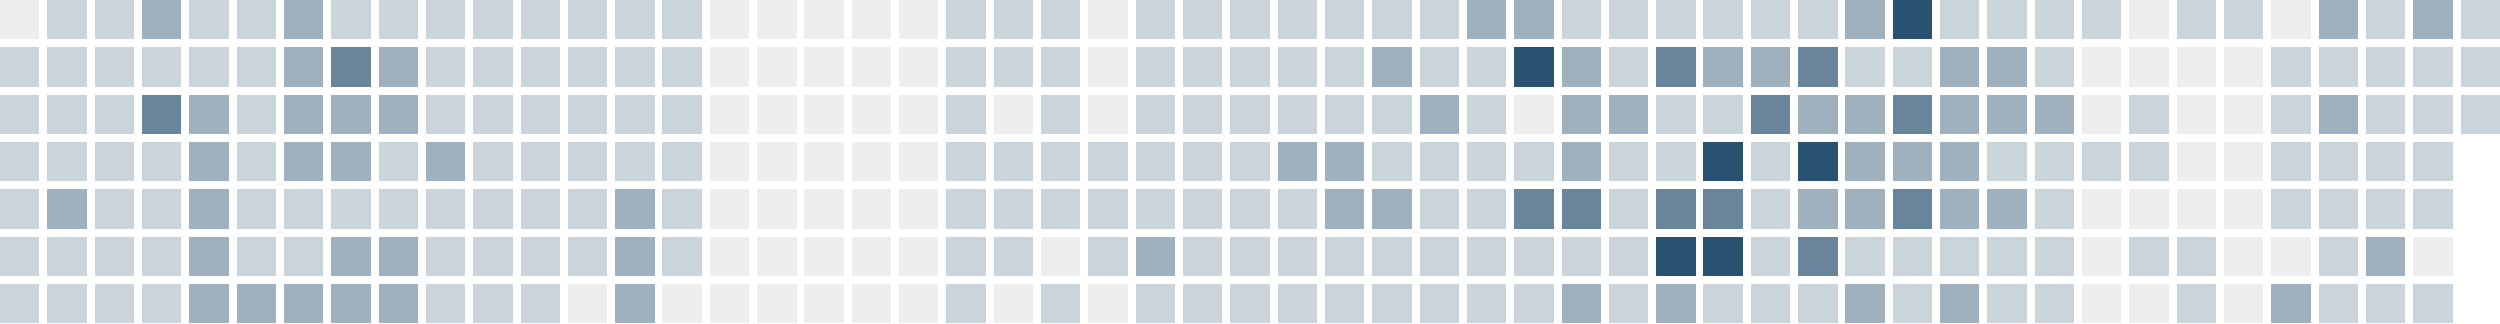
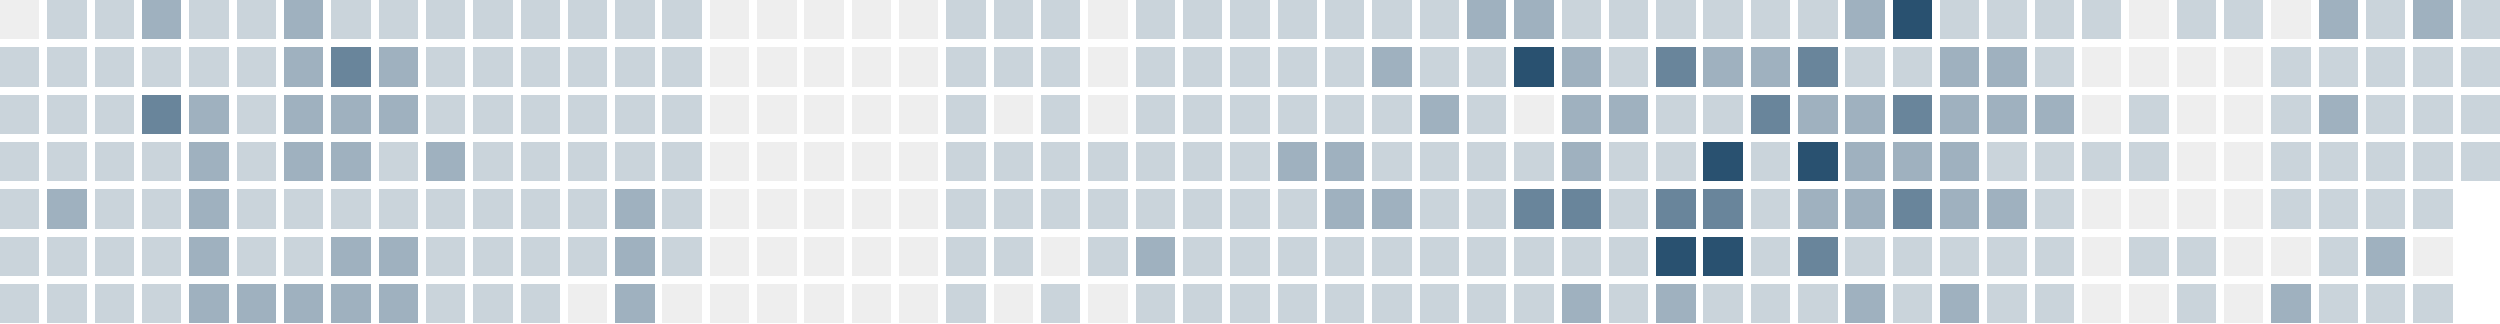
<svg xmlns="http://www.w3.org/2000/svg" version="1.1" width="634.0" height="82.0" viewBox="27.0 20.0 634.0 82.0">
  <rect style="fill:#eeeeee;shape-rendering:crispedges" data-score="0" data-date="2025-11-16" x="27" y="20" width="10" height="10" />
  <rect style="fill:#cad4db;shape-rendering:crispedges" data-score="1" data-date="2025-11-23" x="39" y="20" width="10" height="10" />
  <rect style="fill:#cad4db;shape-rendering:crispedges" data-score="1" data-date="2025-11-30" x="51" y="20" width="10" height="10" />
  <rect style="fill:#9fb1bf;shape-rendering:crispedges" data-score="2" data-date="2025-12-07" x="63" y="20" width="10" height="10" />
  <rect style="fill:#cad4db;shape-rendering:crispedges" data-score="1" data-date="2025-12-14" x="75" y="20" width="10" height="10" />
  <rect style="fill:#cad4db;shape-rendering:crispedges" data-score="1" data-date="2025-12-21" x="87" y="20" width="10" height="10" />
  <rect style="fill:#9fb1bf;shape-rendering:crispedges" data-score="2" data-date="2025-12-28" x="99" y="20" width="10" height="10" />
  <rect style="fill:#cad4db;shape-rendering:crispedges" data-score="1" data-date="2026-01-04" x="111" y="20" width="10" height="10" />
  <rect style="fill:#cad4db;shape-rendering:crispedges" data-score="1" data-date="2026-01-11" x="123" y="20" width="10" height="10" />
  <rect style="fill:#cad4db;shape-rendering:crispedges" data-score="1" data-date="2026-01-18" x="135" y="20" width="10" height="10" />
  <rect style="fill:#cad4db;shape-rendering:crispedges" data-score="1" data-date="2026-01-25" x="147" y="20" width="10" height="10" />
  <rect style="fill:#cad4db;shape-rendering:crispedges" data-score="1" data-date="2026-02-01" x="159" y="20" width="10" height="10" />
  <rect style="fill:#cad4db;shape-rendering:crispedges" data-score="1" data-date="2026-02-08" x="171" y="20" width="10" height="10" />
  <rect style="fill:#cad4db;shape-rendering:crispedges" data-score="1" data-date="2026-02-15" x="183" y="20" width="10" height="10" />
  <rect style="fill:#cad4db;shape-rendering:crispedges" data-score="1" data-date="2026-02-22" x="195" y="20" width="10" height="10" />
  <rect style="fill:#eeeeee;shape-rendering:crispedges" data-score="0" data-date="2026-03-01" x="207" y="20" width="10" height="10" />
  <rect style="fill:#eeeeee;shape-rendering:crispedges" data-score="0" data-date="2026-03-08" x="219" y="20" width="10" height="10" />
  <rect style="fill:#eeeeee;shape-rendering:crispedges" data-score="0" data-date="2026-03-15" x="231" y="20" width="10" height="10" />
  <rect style="fill:#eeeeee;shape-rendering:crispedges" data-score="0" data-date="2026-03-22" x="243" y="20" width="10" height="10" />
  <rect style="fill:#eeeeee;shape-rendering:crispedges" data-score="0" data-date="2026-03-29" x="255" y="20" width="10" height="10" />
  <rect style="fill:#cad4db;shape-rendering:crispedges" data-score="1" data-date="2026-04-05" x="267" y="20" width="10" height="10" />
  <rect style="fill:#cad4db;shape-rendering:crispedges" data-score="1" data-date="2026-04-12" x="279" y="20" width="10" height="10" />
  <rect style="fill:#cad4db;shape-rendering:crispedges" data-score="1" data-date="2026-04-19" x="291" y="20" width="10" height="10" />
  <rect style="fill:#eeeeee;shape-rendering:crispedges" data-score="0" data-date="2026-04-26" x="303" y="20" width="10" height="10" />
  <rect style="fill:#cad4db;shape-rendering:crispedges" data-score="1" data-date="2026-05-03" x="315" y="20" width="10" height="10" />
  <rect style="fill:#cad4db;shape-rendering:crispedges" data-score="1" data-date="2026-05-10" x="327" y="20" width="10" height="10" />
  <rect style="fill:#cad4db;shape-rendering:crispedges" data-score="1" data-date="2026-05-17" x="339" y="20" width="10" height="10" />
  <rect style="fill:#cad4db;shape-rendering:crispedges" data-score="1" data-date="2026-05-24" x="351" y="20" width="10" height="10" />
  <rect style="fill:#cad4db;shape-rendering:crispedges" data-score="1" data-date="2026-05-31" x="363" y="20" width="10" height="10" />
  <rect style="fill:#cad4db;shape-rendering:crispedges" data-score="1" data-date="2026-06-07" x="375" y="20" width="10" height="10" />
  <rect style="fill:#cad4db;shape-rendering:crispedges" data-score="1" data-date="2026-06-14" x="387" y="20" width="10" height="10" />
  <rect style="fill:#9fb1bf;shape-rendering:crispedges" data-score="2" data-date="2026-06-21" x="399" y="20" width="10" height="10" />
  <rect style="fill:#9fb1bf;shape-rendering:crispedges" data-score="2" data-date="2026-06-28" x="411" y="20" width="10" height="10" />
  <rect style="fill:#cad4db;shape-rendering:crispedges" data-score="1" data-date="2026-07-05" x="423" y="20" width="10" height="10" />
  <rect style="fill:#cad4db;shape-rendering:crispedges" data-score="1" data-date="2026-07-12" x="435" y="20" width="10" height="10" />
  <rect style="fill:#cad4db;shape-rendering:crispedges" data-score="1" data-date="2026-07-19" x="447" y="20" width="10" height="10" />
  <rect style="fill:#cad4db;shape-rendering:crispedges" data-score="1" data-date="2026-07-26" x="459" y="20" width="10" height="10" />
  <rect style="fill:#cad4db;shape-rendering:crispedges" data-score="1" data-date="2026-08-02" x="471" y="20" width="10" height="10" />
  <rect style="fill:#cad4db;shape-rendering:crispedges" data-score="1" data-date="2026-08-09" x="483" y="20" width="10" height="10" />
  <rect style="fill:#9fb1bf;shape-rendering:crispedges" data-score="2" data-date="2026-08-16" x="495" y="20" width="10" height="10" />
  <rect style="fill:#295170;shape-rendering:crispedges" data-score="4" data-date="2026-08-23" x="507" y="20" width="10" height="10" />
  <rect style="fill:#cad4db;shape-rendering:crispedges" data-score="1" data-date="2026-08-30" x="519" y="20" width="10" height="10" />
  <rect style="fill:#cad4db;shape-rendering:crispedges" data-score="1" data-date="2026-09-06" x="531" y="20" width="10" height="10" />
  <rect style="fill:#cad4db;shape-rendering:crispedges" data-score="1" data-date="2026-09-13" x="543" y="20" width="10" height="10" />
  <rect style="fill:#cad4db;shape-rendering:crispedges" data-score="1" data-date="2026-09-20" x="555" y="20" width="10" height="10" />
  <rect style="fill:#eeeeee;shape-rendering:crispedges" data-score="0" data-date="2026-09-27" x="567" y="20" width="10" height="10" />
  <rect style="fill:#cad4db;shape-rendering:crispedges" data-score="1" data-date="2026-10-04" x="579" y="20" width="10" height="10" />
  <rect style="fill:#cad4db;shape-rendering:crispedges" data-score="1" data-date="2026-10-11" x="591" y="20" width="10" height="10" />
  <rect style="fill:#eeeeee;shape-rendering:crispedges" data-score="0" data-date="2026-10-18" x="603" y="20" width="10" height="10" />
  <rect style="fill:#9fb1bf;shape-rendering:crispedges" data-score="2" data-date="2026-10-25" x="615" y="20" width="10" height="10" />
  <rect style="fill:#cad4db;shape-rendering:crispedges" data-score="1" data-date="2026-11-01" x="627" y="20" width="10" height="10" />
  <rect style="fill:#9fb1bf;shape-rendering:crispedges" data-score="2" data-date="2026-11-08" x="639" y="20" width="10" height="10" />
  <rect style="fill:#cad4db;shape-rendering:crispedges" data-score="1" data-date="2026-11-15" x="651" y="20" width="10" height="10" />
  <rect style="fill:#cad4db;shape-rendering:crispedges" data-score="1" data-date="2025-11-17" x="27" y="32" width="10" height="10" />
  <rect style="fill:#cad4db;shape-rendering:crispedges" data-score="1" data-date="2025-11-24" x="39" y="32" width="10" height="10" />
  <rect style="fill:#cad4db;shape-rendering:crispedges" data-score="1" data-date="2025-12-01" x="51" y="32" width="10" height="10" />
  <rect style="fill:#cad4db;shape-rendering:crispedges" data-score="1" data-date="2025-12-08" x="63" y="32" width="10" height="10" />
  <rect style="fill:#cad4db;shape-rendering:crispedges" data-score="1" data-date="2025-12-15" x="75" y="32" width="10" height="10" />
  <rect style="fill:#cad4db;shape-rendering:crispedges" data-score="1" data-date="2025-12-22" x="87" y="32" width="10" height="10" />
  <rect style="fill:#9fb1bf;shape-rendering:crispedges" data-score="2" data-date="2025-12-29" x="99" y="32" width="10" height="10" />
  <rect style="fill:#69859b;shape-rendering:crispedges" data-score="3" data-date="2026-01-05" x="111" y="32" width="10" height="10" />
  <rect style="fill:#9fb1bf;shape-rendering:crispedges" data-score="2" data-date="2026-01-12" x="123" y="32" width="10" height="10" />
  <rect style="fill:#cad4db;shape-rendering:crispedges" data-score="1" data-date="2026-01-19" x="135" y="32" width="10" height="10" />
  <rect style="fill:#cad4db;shape-rendering:crispedges" data-score="1" data-date="2026-01-26" x="147" y="32" width="10" height="10" />
  <rect style="fill:#cad4db;shape-rendering:crispedges" data-score="1" data-date="2026-02-02" x="159" y="32" width="10" height="10" />
  <rect style="fill:#cad4db;shape-rendering:crispedges" data-score="1" data-date="2026-02-09" x="171" y="32" width="10" height="10" />
  <rect style="fill:#cad4db;shape-rendering:crispedges" data-score="1" data-date="2026-02-16" x="183" y="32" width="10" height="10" />
  <rect style="fill:#cad4db;shape-rendering:crispedges" data-score="1" data-date="2026-02-23" x="195" y="32" width="10" height="10" />
  <rect style="fill:#eeeeee;shape-rendering:crispedges" data-score="0" data-date="2026-03-02" x="207" y="32" width="10" height="10" />
  <rect style="fill:#eeeeee;shape-rendering:crispedges" data-score="0" data-date="2026-03-09" x="219" y="32" width="10" height="10" />
  <rect style="fill:#eeeeee;shape-rendering:crispedges" data-score="0" data-date="2026-03-16" x="231" y="32" width="10" height="10" />
  <rect style="fill:#eeeeee;shape-rendering:crispedges" data-score="0" data-date="2026-03-23" x="243" y="32" width="10" height="10" />
  <rect style="fill:#eeeeee;shape-rendering:crispedges" data-score="0" data-date="2026-03-30" x="255" y="32" width="10" height="10" />
  <rect style="fill:#cad4db;shape-rendering:crispedges" data-score="1" data-date="2026-04-06" x="267" y="32" width="10" height="10" />
  <rect style="fill:#cad4db;shape-rendering:crispedges" data-score="1" data-date="2026-04-13" x="279" y="32" width="10" height="10" />
  <rect style="fill:#cad4db;shape-rendering:crispedges" data-score="1" data-date="2026-04-20" x="291" y="32" width="10" height="10" />
  <rect style="fill:#eeeeee;shape-rendering:crispedges" data-score="0" data-date="2026-04-27" x="303" y="32" width="10" height="10" />
  <rect style="fill:#cad4db;shape-rendering:crispedges" data-score="1" data-date="2026-05-04" x="315" y="32" width="10" height="10" />
  <rect style="fill:#cad4db;shape-rendering:crispedges" data-score="1" data-date="2026-05-11" x="327" y="32" width="10" height="10" />
  <rect style="fill:#cad4db;shape-rendering:crispedges" data-score="1" data-date="2026-05-18" x="339" y="32" width="10" height="10" />
  <rect style="fill:#cad4db;shape-rendering:crispedges" data-score="1" data-date="2026-05-25" x="351" y="32" width="10" height="10" />
  <rect style="fill:#cad4db;shape-rendering:crispedges" data-score="1" data-date="2026-06-01" x="363" y="32" width="10" height="10" />
  <rect style="fill:#9fb1bf;shape-rendering:crispedges" data-score="2" data-date="2026-06-08" x="375" y="32" width="10" height="10" />
  <rect style="fill:#cad4db;shape-rendering:crispedges" data-score="1" data-date="2026-06-15" x="387" y="32" width="10" height="10" />
  <rect style="fill:#cad4db;shape-rendering:crispedges" data-score="1" data-date="2026-06-22" x="399" y="32" width="10" height="10" />
  <rect style="fill:#295170;shape-rendering:crispedges" data-score="4" data-date="2026-06-29" x="411" y="32" width="10" height="10" />
  <rect style="fill:#9fb1bf;shape-rendering:crispedges" data-score="2" data-date="2026-07-06" x="423" y="32" width="10" height="10" />
  <rect style="fill:#cad4db;shape-rendering:crispedges" data-score="1" data-date="2026-07-13" x="435" y="32" width="10" height="10" />
  <rect style="fill:#69859b;shape-rendering:crispedges" data-score="3" data-date="2026-07-20" x="447" y="32" width="10" height="10" />
  <rect style="fill:#9fb1bf;shape-rendering:crispedges" data-score="2" data-date="2026-07-27" x="459" y="32" width="10" height="10" />
  <rect style="fill:#9fb1bf;shape-rendering:crispedges" data-score="2" data-date="2026-08-03" x="471" y="32" width="10" height="10" />
  <rect style="fill:#69859b;shape-rendering:crispedges" data-score="3" data-date="2026-08-10" x="483" y="32" width="10" height="10" />
  <rect style="fill:#cad4db;shape-rendering:crispedges" data-score="1" data-date="2026-08-17" x="495" y="32" width="10" height="10" />
  <rect style="fill:#cad4db;shape-rendering:crispedges" data-score="1" data-date="2026-08-24" x="507" y="32" width="10" height="10" />
  <rect style="fill:#9fb1bf;shape-rendering:crispedges" data-score="2" data-date="2026-08-31" x="519" y="32" width="10" height="10" />
  <rect style="fill:#9fb1bf;shape-rendering:crispedges" data-score="2" data-date="2026-09-07" x="531" y="32" width="10" height="10" />
  <rect style="fill:#cad4db;shape-rendering:crispedges" data-score="1" data-date="2026-09-14" x="543" y="32" width="10" height="10" />
  <rect style="fill:#eeeeee;shape-rendering:crispedges" data-score="0" data-date="2026-09-21" x="555" y="32" width="10" height="10" />
  <rect style="fill:#eeeeee;shape-rendering:crispedges" data-score="0" data-date="2026-09-28" x="567" y="32" width="10" height="10" />
  <rect style="fill:#eeeeee;shape-rendering:crispedges" data-score="0" data-date="2026-10-05" x="579" y="32" width="10" height="10" />
  <rect style="fill:#eeeeee;shape-rendering:crispedges" data-score="0" data-date="2026-10-12" x="591" y="32" width="10" height="10" />
  <rect style="fill:#cad4db;shape-rendering:crispedges" data-score="1" data-date="2026-10-19" x="603" y="32" width="10" height="10" />
  <rect style="fill:#cad4db;shape-rendering:crispedges" data-score="1" data-date="2026-10-26" x="615" y="32" width="10" height="10" />
  <rect style="fill:#cad4db;shape-rendering:crispedges" data-score="1" data-date="2026-11-02" x="627" y="32" width="10" height="10" />
  <rect style="fill:#cad4db;shape-rendering:crispedges" data-score="1" data-date="2026-11-09" x="639" y="32" width="10" height="10" />
  <rect style="fill:#cad4db;shape-rendering:crispedges" data-score="1" data-date="2026-11-16" x="651" y="32" width="10" height="10" />
  <rect style="fill:#cad4db;shape-rendering:crispedges" data-score="1" data-date="2025-11-18" x="27" y="44" width="10" height="10" />
  <rect style="fill:#cad4db;shape-rendering:crispedges" data-score="1" data-date="2025-11-25" x="39" y="44" width="10" height="10" />
  <rect style="fill:#cad4db;shape-rendering:crispedges" data-score="1" data-date="2025-12-02" x="51" y="44" width="10" height="10" />
  <rect style="fill:#69859b;shape-rendering:crispedges" data-score="3" data-date="2025-12-09" x="63" y="44" width="10" height="10" />
  <rect style="fill:#9fb1bf;shape-rendering:crispedges" data-score="2" data-date="2025-12-16" x="75" y="44" width="10" height="10" />
  <rect style="fill:#cad4db;shape-rendering:crispedges" data-score="1" data-date="2025-12-23" x="87" y="44" width="10" height="10" />
  <rect style="fill:#9fb1bf;shape-rendering:crispedges" data-score="2" data-date="2025-12-30" x="99" y="44" width="10" height="10" />
  <rect style="fill:#9fb1bf;shape-rendering:crispedges" data-score="2" data-date="2026-01-06" x="111" y="44" width="10" height="10" />
  <rect style="fill:#9fb1bf;shape-rendering:crispedges" data-score="2" data-date="2026-01-13" x="123" y="44" width="10" height="10" />
  <rect style="fill:#cad4db;shape-rendering:crispedges" data-score="1" data-date="2026-01-20" x="135" y="44" width="10" height="10" />
  <rect style="fill:#cad4db;shape-rendering:crispedges" data-score="1" data-date="2026-01-27" x="147" y="44" width="10" height="10" />
  <rect style="fill:#cad4db;shape-rendering:crispedges" data-score="1" data-date="2026-02-03" x="159" y="44" width="10" height="10" />
  <rect style="fill:#cad4db;shape-rendering:crispedges" data-score="1" data-date="2026-02-10" x="171" y="44" width="10" height="10" />
  <rect style="fill:#cad4db;shape-rendering:crispedges" data-score="1" data-date="2026-02-17" x="183" y="44" width="10" height="10" />
  <rect style="fill:#cad4db;shape-rendering:crispedges" data-score="1" data-date="2026-02-24" x="195" y="44" width="10" height="10" />
  <rect style="fill:#eeeeee;shape-rendering:crispedges" data-score="0" data-date="2026-03-03" x="207" y="44" width="10" height="10" />
  <rect style="fill:#eeeeee;shape-rendering:crispedges" data-score="0" data-date="2026-03-10" x="219" y="44" width="10" height="10" />
  <rect style="fill:#eeeeee;shape-rendering:crispedges" data-score="0" data-date="2026-03-17" x="231" y="44" width="10" height="10" />
  <rect style="fill:#eeeeee;shape-rendering:crispedges" data-score="0" data-date="2026-03-24" x="243" y="44" width="10" height="10" />
  <rect style="fill:#eeeeee;shape-rendering:crispedges" data-score="0" data-date="2026-03-31" x="255" y="44" width="10" height="10" />
  <rect style="fill:#cad4db;shape-rendering:crispedges" data-score="1" data-date="2026-04-07" x="267" y="44" width="10" height="10" />
  <rect style="fill:#eeeeee;shape-rendering:crispedges" data-score="0" data-date="2026-04-14" x="279" y="44" width="10" height="10" />
  <rect style="fill:#cad4db;shape-rendering:crispedges" data-score="1" data-date="2026-04-21" x="291" y="44" width="10" height="10" />
  <rect style="fill:#eeeeee;shape-rendering:crispedges" data-score="0" data-date="2026-04-28" x="303" y="44" width="10" height="10" />
  <rect style="fill:#cad4db;shape-rendering:crispedges" data-score="1" data-date="2026-05-05" x="315" y="44" width="10" height="10" />
  <rect style="fill:#cad4db;shape-rendering:crispedges" data-score="1" data-date="2026-05-12" x="327" y="44" width="10" height="10" />
  <rect style="fill:#cad4db;shape-rendering:crispedges" data-score="1" data-date="2026-05-19" x="339" y="44" width="10" height="10" />
  <rect style="fill:#cad4db;shape-rendering:crispedges" data-score="1" data-date="2026-05-26" x="351" y="44" width="10" height="10" />
  <rect style="fill:#cad4db;shape-rendering:crispedges" data-score="1" data-date="2026-06-02" x="363" y="44" width="10" height="10" />
  <rect style="fill:#cad4db;shape-rendering:crispedges" data-score="1" data-date="2026-06-09" x="375" y="44" width="10" height="10" />
  <rect style="fill:#9fb1bf;shape-rendering:crispedges" data-score="2" data-date="2026-06-16" x="387" y="44" width="10" height="10" />
  <rect style="fill:#cad4db;shape-rendering:crispedges" data-score="1" data-date="2026-06-23" x="399" y="44" width="10" height="10" />
  <rect style="fill:#eeeeee;shape-rendering:crispedges" data-score="0" data-date="2026-06-30" x="411" y="44" width="10" height="10" />
  <rect style="fill:#9fb1bf;shape-rendering:crispedges" data-score="2" data-date="2026-07-07" x="423" y="44" width="10" height="10" />
  <rect style="fill:#9fb1bf;shape-rendering:crispedges" data-score="2" data-date="2026-07-14" x="435" y="44" width="10" height="10" />
  <rect style="fill:#cad4db;shape-rendering:crispedges" data-score="1" data-date="2026-07-21" x="447" y="44" width="10" height="10" />
  <rect style="fill:#cad4db;shape-rendering:crispedges" data-score="1" data-date="2026-07-28" x="459" y="44" width="10" height="10" />
  <rect style="fill:#69859b;shape-rendering:crispedges" data-score="3" data-date="2026-08-04" x="471" y="44" width="10" height="10" />
  <rect style="fill:#9fb1bf;shape-rendering:crispedges" data-score="2" data-date="2026-08-11" x="483" y="44" width="10" height="10" />
  <rect style="fill:#9fb1bf;shape-rendering:crispedges" data-score="2" data-date="2026-08-18" x="495" y="44" width="10" height="10" />
  <rect style="fill:#69859b;shape-rendering:crispedges" data-score="3" data-date="2026-08-25" x="507" y="44" width="10" height="10" />
  <rect style="fill:#9fb1bf;shape-rendering:crispedges" data-score="2" data-date="2026-09-01" x="519" y="44" width="10" height="10" />
  <rect style="fill:#9fb1bf;shape-rendering:crispedges" data-score="2" data-date="2026-09-08" x="531" y="44" width="10" height="10" />
  <rect style="fill:#9fb1bf;shape-rendering:crispedges" data-score="2" data-date="2026-09-15" x="543" y="44" width="10" height="10" />
  <rect style="fill:#eeeeee;shape-rendering:crispedges" data-score="0" data-date="2026-09-22" x="555" y="44" width="10" height="10" />
  <rect style="fill:#cad4db;shape-rendering:crispedges" data-score="1" data-date="2026-09-29" x="567" y="44" width="10" height="10" />
  <rect style="fill:#eeeeee;shape-rendering:crispedges" data-score="0" data-date="2026-10-06" x="579" y="44" width="10" height="10" />
  <rect style="fill:#eeeeee;shape-rendering:crispedges" data-score="0" data-date="2026-10-13" x="591" y="44" width="10" height="10" />
  <rect style="fill:#cad4db;shape-rendering:crispedges" data-score="1" data-date="2026-10-20" x="603" y="44" width="10" height="10" />
  <rect style="fill:#9fb1bf;shape-rendering:crispedges" data-score="2" data-date="2026-10-27" x="615" y="44" width="10" height="10" />
  <rect style="fill:#cad4db;shape-rendering:crispedges" data-score="1" data-date="2026-11-03" x="627" y="44" width="10" height="10" />
  <rect style="fill:#cad4db;shape-rendering:crispedges" data-score="1" data-date="2026-11-10" x="639" y="44" width="10" height="10" />
  <rect style="fill:#cad4db;shape-rendering:crispedges" data-score="1" data-date="2026-11-17" x="651" y="44" width="10" height="10" />
  <rect style="fill:#cad4db;shape-rendering:crispedges" data-score="1" data-date="2025-11-19" x="27" y="56" width="10" height="10" />
  <rect style="fill:#cad4db;shape-rendering:crispedges" data-score="1" data-date="2025-11-26" x="39" y="56" width="10" height="10" />
  <rect style="fill:#cad4db;shape-rendering:crispedges" data-score="1" data-date="2025-12-03" x="51" y="56" width="10" height="10" />
  <rect style="fill:#cad4db;shape-rendering:crispedges" data-score="1" data-date="2025-12-10" x="63" y="56" width="10" height="10" />
  <rect style="fill:#9fb1bf;shape-rendering:crispedges" data-score="2" data-date="2025-12-17" x="75" y="56" width="10" height="10" />
  <rect style="fill:#cad4db;shape-rendering:crispedges" data-score="1" data-date="2025-12-24" x="87" y="56" width="10" height="10" />
  <rect style="fill:#9fb1bf;shape-rendering:crispedges" data-score="2" data-date="2025-12-31" x="99" y="56" width="10" height="10" />
  <rect style="fill:#9fb1bf;shape-rendering:crispedges" data-score="2" data-date="2026-01-07" x="111" y="56" width="10" height="10" />
  <rect style="fill:#cad4db;shape-rendering:crispedges" data-score="1" data-date="2026-01-14" x="123" y="56" width="10" height="10" />
  <rect style="fill:#9fb1bf;shape-rendering:crispedges" data-score="2" data-date="2026-01-21" x="135" y="56" width="10" height="10" />
  <rect style="fill:#cad4db;shape-rendering:crispedges" data-score="1" data-date="2026-01-28" x="147" y="56" width="10" height="10" />
  <rect style="fill:#cad4db;shape-rendering:crispedges" data-score="1" data-date="2026-02-04" x="159" y="56" width="10" height="10" />
  <rect style="fill:#cad4db;shape-rendering:crispedges" data-score="1" data-date="2026-02-11" x="171" y="56" width="10" height="10" />
  <rect style="fill:#cad4db;shape-rendering:crispedges" data-score="1" data-date="2026-02-18" x="183" y="56" width="10" height="10" />
  <rect style="fill:#cad4db;shape-rendering:crispedges" data-score="1" data-date="2026-02-25" x="195" y="56" width="10" height="10" />
  <rect style="fill:#eeeeee;shape-rendering:crispedges" data-score="0" data-date="2026-03-04" x="207" y="56" width="10" height="10" />
  <rect style="fill:#eeeeee;shape-rendering:crispedges" data-score="0" data-date="2026-03-11" x="219" y="56" width="10" height="10" />
  <rect style="fill:#eeeeee;shape-rendering:crispedges" data-score="0" data-date="2026-03-18" x="231" y="56" width="10" height="10" />
  <rect style="fill:#eeeeee;shape-rendering:crispedges" data-score="0" data-date="2026-03-25" x="243" y="56" width="10" height="10" />
  <rect style="fill:#eeeeee;shape-rendering:crispedges" data-score="0" data-date="2026-04-01" x="255" y="56" width="10" height="10" />
  <rect style="fill:#cad4db;shape-rendering:crispedges" data-score="1" data-date="2026-04-08" x="267" y="56" width="10" height="10" />
  <rect style="fill:#cad4db;shape-rendering:crispedges" data-score="1" data-date="2026-04-15" x="279" y="56" width="10" height="10" />
  <rect style="fill:#cad4db;shape-rendering:crispedges" data-score="1" data-date="2026-04-22" x="291" y="56" width="10" height="10" />
  <rect style="fill:#cad4db;shape-rendering:crispedges" data-score="1" data-date="2026-04-29" x="303" y="56" width="10" height="10" />
  <rect style="fill:#cad4db;shape-rendering:crispedges" data-score="1" data-date="2026-05-06" x="315" y="56" width="10" height="10" />
  <rect style="fill:#cad4db;shape-rendering:crispedges" data-score="1" data-date="2026-05-13" x="327" y="56" width="10" height="10" />
  <rect style="fill:#cad4db;shape-rendering:crispedges" data-score="1" data-date="2026-05-20" x="339" y="56" width="10" height="10" />
  <rect style="fill:#9fb1bf;shape-rendering:crispedges" data-score="2" data-date="2026-05-27" x="351" y="56" width="10" height="10" />
  <rect style="fill:#9fb1bf;shape-rendering:crispedges" data-score="2" data-date="2026-06-03" x="363" y="56" width="10" height="10" />
  <rect style="fill:#cad4db;shape-rendering:crispedges" data-score="1" data-date="2026-06-10" x="375" y="56" width="10" height="10" />
  <rect style="fill:#cad4db;shape-rendering:crispedges" data-score="1" data-date="2026-06-17" x="387" y="56" width="10" height="10" />
  <rect style="fill:#cad4db;shape-rendering:crispedges" data-score="1" data-date="2026-06-24" x="399" y="56" width="10" height="10" />
  <rect style="fill:#cad4db;shape-rendering:crispedges" data-score="1" data-date="2026-07-01" x="411" y="56" width="10" height="10" />
  <rect style="fill:#9fb1bf;shape-rendering:crispedges" data-score="2" data-date="2026-07-08" x="423" y="56" width="10" height="10" />
  <rect style="fill:#cad4db;shape-rendering:crispedges" data-score="1" data-date="2026-07-15" x="435" y="56" width="10" height="10" />
  <rect style="fill:#cad4db;shape-rendering:crispedges" data-score="1" data-date="2026-07-22" x="447" y="56" width="10" height="10" />
  <rect style="fill:#295170;shape-rendering:crispedges" data-score="4" data-date="2026-07-29" x="459" y="56" width="10" height="10" />
  <rect style="fill:#cad4db;shape-rendering:crispedges" data-score="1" data-date="2026-08-05" x="471" y="56" width="10" height="10" />
  <rect style="fill:#295170;shape-rendering:crispedges" data-score="4" data-date="2026-08-12" x="483" y="56" width="10" height="10" />
  <rect style="fill:#9fb1bf;shape-rendering:crispedges" data-score="2" data-date="2026-08-19" x="495" y="56" width="10" height="10" />
  <rect style="fill:#9fb1bf;shape-rendering:crispedges" data-score="2" data-date="2026-08-26" x="507" y="56" width="10" height="10" />
  <rect style="fill:#9fb1bf;shape-rendering:crispedges" data-score="2" data-date="2026-09-02" x="519" y="56" width="10" height="10" />
  <rect style="fill:#cad4db;shape-rendering:crispedges" data-score="1" data-date="2026-09-09" x="531" y="56" width="10" height="10" />
  <rect style="fill:#cad4db;shape-rendering:crispedges" data-score="1" data-date="2026-09-16" x="543" y="56" width="10" height="10" />
  <rect style="fill:#cad4db;shape-rendering:crispedges" data-score="1" data-date="2026-09-23" x="555" y="56" width="10" height="10" />
  <rect style="fill:#cad4db;shape-rendering:crispedges" data-score="1" data-date="2026-09-30" x="567" y="56" width="10" height="10" />
  <rect style="fill:#eeeeee;shape-rendering:crispedges" data-score="0" data-date="2026-10-07" x="579" y="56" width="10" height="10" />
  <rect style="fill:#eeeeee;shape-rendering:crispedges" data-score="0" data-date="2026-10-14" x="591" y="56" width="10" height="10" />
  <rect style="fill:#cad4db;shape-rendering:crispedges" data-score="1" data-date="2026-10-21" x="603" y="56" width="10" height="10" />
  <rect style="fill:#cad4db;shape-rendering:crispedges" data-score="1" data-date="2026-10-28" x="615" y="56" width="10" height="10" />
  <rect style="fill:#cad4db;shape-rendering:crispedges" data-score="1" data-date="2026-11-04" x="627" y="56" width="10" height="10" />
  <rect style="fill:#cad4db;shape-rendering:crispedges" data-score="1" data-date="2026-11-11" x="639" y="56" width="10" height="10" />
+   <rect style="fill:#cad4db;shape-rendering:crispedges" data-score="1" data-date="2026-11-18" x="651" y="56" width="10" height="10" />
  <rect style="fill:#cad4db;shape-rendering:crispedges" data-score="1" data-date="2025-11-20" x="27" y="68" width="10" height="10" />
  <rect style="fill:#9fb1bf;shape-rendering:crispedges" data-score="2" data-date="2025-11-27" x="39" y="68" width="10" height="10" />
  <rect style="fill:#cad4db;shape-rendering:crispedges" data-score="1" data-date="2025-12-04" x="51" y="68" width="10" height="10" />
  <rect style="fill:#cad4db;shape-rendering:crispedges" data-score="1" data-date="2025-12-11" x="63" y="68" width="10" height="10" />
  <rect style="fill:#9fb1bf;shape-rendering:crispedges" data-score="2" data-date="2025-12-18" x="75" y="68" width="10" height="10" />
  <rect style="fill:#cad4db;shape-rendering:crispedges" data-score="1" data-date="2025-12-25" x="87" y="68" width="10" height="10" />
  <rect style="fill:#cad4db;shape-rendering:crispedges" data-score="1" data-date="2026-01-01" x="99" y="68" width="10" height="10" />
  <rect style="fill:#cad4db;shape-rendering:crispedges" data-score="1" data-date="2026-01-08" x="111" y="68" width="10" height="10" />
  <rect style="fill:#cad4db;shape-rendering:crispedges" data-score="1" data-date="2026-01-15" x="123" y="68" width="10" height="10" />
  <rect style="fill:#cad4db;shape-rendering:crispedges" data-score="1" data-date="2026-01-22" x="135" y="68" width="10" height="10" />
  <rect style="fill:#cad4db;shape-rendering:crispedges" data-score="1" data-date="2026-01-29" x="147" y="68" width="10" height="10" />
  <rect style="fill:#cad4db;shape-rendering:crispedges" data-score="1" data-date="2026-02-05" x="159" y="68" width="10" height="10" />
  <rect style="fill:#cad4db;shape-rendering:crispedges" data-score="1" data-date="2026-02-12" x="171" y="68" width="10" height="10" />
  <rect style="fill:#9fb1bf;shape-rendering:crispedges" data-score="2" data-date="2026-02-19" x="183" y="68" width="10" height="10" />
  <rect style="fill:#cad4db;shape-rendering:crispedges" data-score="1" data-date="2026-02-26" x="195" y="68" width="10" height="10" />
  <rect style="fill:#eeeeee;shape-rendering:crispedges" data-score="0" data-date="2026-03-05" x="207" y="68" width="10" height="10" />
  <rect style="fill:#eeeeee;shape-rendering:crispedges" data-score="0" data-date="2026-03-12" x="219" y="68" width="10" height="10" />
  <rect style="fill:#eeeeee;shape-rendering:crispedges" data-score="0" data-date="2026-03-19" x="231" y="68" width="10" height="10" />
  <rect style="fill:#eeeeee;shape-rendering:crispedges" data-score="0" data-date="2026-03-26" x="243" y="68" width="10" height="10" />
  <rect style="fill:#eeeeee;shape-rendering:crispedges" data-score="0" data-date="2026-04-02" x="255" y="68" width="10" height="10" />
  <rect style="fill:#cad4db;shape-rendering:crispedges" data-score="1" data-date="2026-04-09" x="267" y="68" width="10" height="10" />
  <rect style="fill:#cad4db;shape-rendering:crispedges" data-score="1" data-date="2026-04-16" x="279" y="68" width="10" height="10" />
  <rect style="fill:#cad4db;shape-rendering:crispedges" data-score="1" data-date="2026-04-23" x="291" y="68" width="10" height="10" />
  <rect style="fill:#cad4db;shape-rendering:crispedges" data-score="1" data-date="2026-04-30" x="303" y="68" width="10" height="10" />
  <rect style="fill:#cad4db;shape-rendering:crispedges" data-score="1" data-date="2026-05-07" x="315" y="68" width="10" height="10" />
  <rect style="fill:#cad4db;shape-rendering:crispedges" data-score="1" data-date="2026-05-14" x="327" y="68" width="10" height="10" />
  <rect style="fill:#cad4db;shape-rendering:crispedges" data-score="1" data-date="2026-05-21" x="339" y="68" width="10" height="10" />
  <rect style="fill:#cad4db;shape-rendering:crispedges" data-score="1" data-date="2026-05-28" x="351" y="68" width="10" height="10" />
  <rect style="fill:#9fb1bf;shape-rendering:crispedges" data-score="2" data-date="2026-06-04" x="363" y="68" width="10" height="10" />
  <rect style="fill:#9fb1bf;shape-rendering:crispedges" data-score="2" data-date="2026-06-11" x="375" y="68" width="10" height="10" />
  <rect style="fill:#cad4db;shape-rendering:crispedges" data-score="1" data-date="2026-06-18" x="387" y="68" width="10" height="10" />
  <rect style="fill:#cad4db;shape-rendering:crispedges" data-score="1" data-date="2026-06-25" x="399" y="68" width="10" height="10" />
  <rect style="fill:#69859b;shape-rendering:crispedges" data-score="3" data-date="2026-07-02" x="411" y="68" width="10" height="10" />
  <rect style="fill:#69859b;shape-rendering:crispedges" data-score="3" data-date="2026-07-09" x="423" y="68" width="10" height="10" />
  <rect style="fill:#cad4db;shape-rendering:crispedges" data-score="1" data-date="2026-07-16" x="435" y="68" width="10" height="10" />
  <rect style="fill:#69859b;shape-rendering:crispedges" data-score="3" data-date="2026-07-23" x="447" y="68" width="10" height="10" />
  <rect style="fill:#69859b;shape-rendering:crispedges" data-score="3" data-date="2026-07-30" x="459" y="68" width="10" height="10" />
  <rect style="fill:#cad4db;shape-rendering:crispedges" data-score="1" data-date="2026-08-06" x="471" y="68" width="10" height="10" />
  <rect style="fill:#9fb1bf;shape-rendering:crispedges" data-score="2" data-date="2026-08-13" x="483" y="68" width="10" height="10" />
  <rect style="fill:#9fb1bf;shape-rendering:crispedges" data-score="2" data-date="2026-08-20" x="495" y="68" width="10" height="10" />
  <rect style="fill:#69859b;shape-rendering:crispedges" data-score="3" data-date="2026-08-27" x="507" y="68" width="10" height="10" />
  <rect style="fill:#9fb1bf;shape-rendering:crispedges" data-score="2" data-date="2026-09-03" x="519" y="68" width="10" height="10" />
  <rect style="fill:#9fb1bf;shape-rendering:crispedges" data-score="2" data-date="2026-09-10" x="531" y="68" width="10" height="10" />
  <rect style="fill:#cad4db;shape-rendering:crispedges" data-score="1" data-date="2026-09-17" x="543" y="68" width="10" height="10" />
  <rect style="fill:#eeeeee;shape-rendering:crispedges" data-score="0" data-date="2026-09-24" x="555" y="68" width="10" height="10" />
  <rect style="fill:#eeeeee;shape-rendering:crispedges" data-score="0" data-date="2026-10-01" x="567" y="68" width="10" height="10" />
  <rect style="fill:#eeeeee;shape-rendering:crispedges" data-score="0" data-date="2026-10-08" x="579" y="68" width="10" height="10" />
  <rect style="fill:#eeeeee;shape-rendering:crispedges" data-score="0" data-date="2026-10-15" x="591" y="68" width="10" height="10" />
  <rect style="fill:#cad4db;shape-rendering:crispedges" data-score="1" data-date="2026-10-22" x="603" y="68" width="10" height="10" />
  <rect style="fill:#cad4db;shape-rendering:crispedges" data-score="1" data-date="2026-10-29" x="615" y="68" width="10" height="10" />
  <rect style="fill:#cad4db;shape-rendering:crispedges" data-score="1" data-date="2026-11-05" x="627" y="68" width="10" height="10" />
  <rect style="fill:#cad4db;shape-rendering:crispedges" data-score="1" data-date="2026-11-12" x="639" y="68" width="10" height="10" />
  <rect style="fill:#cad4db;shape-rendering:crispedges" data-score="1" data-date="2025-11-21" x="27" y="80" width="10" height="10" />
  <rect style="fill:#cad4db;shape-rendering:crispedges" data-score="1" data-date="2025-11-28" x="39" y="80" width="10" height="10" />
  <rect style="fill:#cad4db;shape-rendering:crispedges" data-score="1" data-date="2025-12-05" x="51" y="80" width="10" height="10" />
  <rect style="fill:#cad4db;shape-rendering:crispedges" data-score="1" data-date="2025-12-12" x="63" y="80" width="10" height="10" />
  <rect style="fill:#9fb1bf;shape-rendering:crispedges" data-score="2" data-date="2025-12-19" x="75" y="80" width="10" height="10" />
  <rect style="fill:#cad4db;shape-rendering:crispedges" data-score="1" data-date="2025-12-26" x="87" y="80" width="10" height="10" />
  <rect style="fill:#cad4db;shape-rendering:crispedges" data-score="1" data-date="2026-01-02" x="99" y="80" width="10" height="10" />
  <rect style="fill:#9fb1bf;shape-rendering:crispedges" data-score="2" data-date="2026-01-09" x="111" y="80" width="10" height="10" />
  <rect style="fill:#9fb1bf;shape-rendering:crispedges" data-score="2" data-date="2026-01-16" x="123" y="80" width="10" height="10" />
  <rect style="fill:#cad4db;shape-rendering:crispedges" data-score="1" data-date="2026-01-23" x="135" y="80" width="10" height="10" />
  <rect style="fill:#cad4db;shape-rendering:crispedges" data-score="1" data-date="2026-01-30" x="147" y="80" width="10" height="10" />
  <rect style="fill:#cad4db;shape-rendering:crispedges" data-score="1" data-date="2026-02-06" x="159" y="80" width="10" height="10" />
  <rect style="fill:#cad4db;shape-rendering:crispedges" data-score="1" data-date="2026-02-13" x="171" y="80" width="10" height="10" />
  <rect style="fill:#9fb1bf;shape-rendering:crispedges" data-score="2" data-date="2026-02-20" x="183" y="80" width="10" height="10" />
  <rect style="fill:#cad4db;shape-rendering:crispedges" data-score="1" data-date="2026-02-27" x="195" y="80" width="10" height="10" />
  <rect style="fill:#eeeeee;shape-rendering:crispedges" data-score="0" data-date="2026-03-06" x="207" y="80" width="10" height="10" />
  <rect style="fill:#eeeeee;shape-rendering:crispedges" data-score="0" data-date="2026-03-13" x="219" y="80" width="10" height="10" />
  <rect style="fill:#eeeeee;shape-rendering:crispedges" data-score="0" data-date="2026-03-20" x="231" y="80" width="10" height="10" />
  <rect style="fill:#eeeeee;shape-rendering:crispedges" data-score="0" data-date="2026-03-27" x="243" y="80" width="10" height="10" />
  <rect style="fill:#eeeeee;shape-rendering:crispedges" data-score="0" data-date="2026-04-03" x="255" y="80" width="10" height="10" />
  <rect style="fill:#cad4db;shape-rendering:crispedges" data-score="1" data-date="2026-04-10" x="267" y="80" width="10" height="10" />
  <rect style="fill:#cad4db;shape-rendering:crispedges" data-score="1" data-date="2026-04-17" x="279" y="80" width="10" height="10" />
  <rect style="fill:#eeeeee;shape-rendering:crispedges" data-score="0" data-date="2026-04-24" x="291" y="80" width="10" height="10" />
  <rect style="fill:#cad4db;shape-rendering:crispedges" data-score="1" data-date="2026-05-01" x="303" y="80" width="10" height="10" />
  <rect style="fill:#9fb1bf;shape-rendering:crispedges" data-score="2" data-date="2026-05-08" x="315" y="80" width="10" height="10" />
  <rect style="fill:#cad4db;shape-rendering:crispedges" data-score="1" data-date="2026-05-15" x="327" y="80" width="10" height="10" />
  <rect style="fill:#cad4db;shape-rendering:crispedges" data-score="1" data-date="2026-05-22" x="339" y="80" width="10" height="10" />
  <rect style="fill:#cad4db;shape-rendering:crispedges" data-score="1" data-date="2026-05-29" x="351" y="80" width="10" height="10" />
  <rect style="fill:#cad4db;shape-rendering:crispedges" data-score="1" data-date="2026-06-05" x="363" y="80" width="10" height="10" />
  <rect style="fill:#cad4db;shape-rendering:crispedges" data-score="1" data-date="2026-06-12" x="375" y="80" width="10" height="10" />
  <rect style="fill:#cad4db;shape-rendering:crispedges" data-score="1" data-date="2026-06-19" x="387" y="80" width="10" height="10" />
  <rect style="fill:#cad4db;shape-rendering:crispedges" data-score="1" data-date="2026-06-26" x="399" y="80" width="10" height="10" />
  <rect style="fill:#cad4db;shape-rendering:crispedges" data-score="1" data-date="2026-07-03" x="411" y="80" width="10" height="10" />
  <rect style="fill:#cad4db;shape-rendering:crispedges" data-score="1" data-date="2026-07-10" x="423" y="80" width="10" height="10" />
  <rect style="fill:#cad4db;shape-rendering:crispedges" data-score="1" data-date="2026-07-17" x="435" y="80" width="10" height="10" />
  <rect style="fill:#295170;shape-rendering:crispedges" data-score="4" data-date="2026-07-24" x="447" y="80" width="10" height="10" />
  <rect style="fill:#295170;shape-rendering:crispedges" data-score="4" data-date="2026-07-31" x="459" y="80" width="10" height="10" />
  <rect style="fill:#cad4db;shape-rendering:crispedges" data-score="1" data-date="2026-08-07" x="471" y="80" width="10" height="10" />
  <rect style="fill:#69859b;shape-rendering:crispedges" data-score="3" data-date="2026-08-14" x="483" y="80" width="10" height="10" />
  <rect style="fill:#cad4db;shape-rendering:crispedges" data-score="1" data-date="2026-08-21" x="495" y="80" width="10" height="10" />
  <rect style="fill:#cad4db;shape-rendering:crispedges" data-score="1" data-date="2026-08-28" x="507" y="80" width="10" height="10" />
  <rect style="fill:#cad4db;shape-rendering:crispedges" data-score="1" data-date="2026-09-04" x="519" y="80" width="10" height="10" />
  <rect style="fill:#cad4db;shape-rendering:crispedges" data-score="1" data-date="2026-09-11" x="531" y="80" width="10" height="10" />
  <rect style="fill:#cad4db;shape-rendering:crispedges" data-score="1" data-date="2026-09-18" x="543" y="80" width="10" height="10" />
  <rect style="fill:#eeeeee;shape-rendering:crispedges" data-score="0" data-date="2026-09-25" x="555" y="80" width="10" height="10" />
  <rect style="fill:#cad4db;shape-rendering:crispedges" data-score="1" data-date="2026-10-02" x="567" y="80" width="10" height="10" />
  <rect style="fill:#cad4db;shape-rendering:crispedges" data-score="1" data-date="2026-10-09" x="579" y="80" width="10" height="10" />
  <rect style="fill:#eeeeee;shape-rendering:crispedges" data-score="0" data-date="2026-10-16" x="591" y="80" width="10" height="10" />
  <rect style="fill:#eeeeee;shape-rendering:crispedges" data-score="0" data-date="2026-10-23" x="603" y="80" width="10" height="10" />
  <rect style="fill:#cad4db;shape-rendering:crispedges" data-score="1" data-date="2026-10-30" x="615" y="80" width="10" height="10" />
  <rect style="fill:#9fb1bf;shape-rendering:crispedges" data-score="2" data-date="2026-11-06" x="627" y="80" width="10" height="10" />
  <rect style="fill:#eeeeee;shape-rendering:crispedges" data-score="0" data-date="2026-11-13" x="639" y="80" width="10" height="10" />
  <rect style="fill:#cad4db;shape-rendering:crispedges" data-score="1" data-date="2025-11-22" x="27" y="92" width="10" height="10" />
  <rect style="fill:#cad4db;shape-rendering:crispedges" data-score="1" data-date="2025-11-29" x="39" y="92" width="10" height="10" />
  <rect style="fill:#cad4db;shape-rendering:crispedges" data-score="1" data-date="2025-12-06" x="51" y="92" width="10" height="10" />
  <rect style="fill:#cad4db;shape-rendering:crispedges" data-score="1" data-date="2025-12-13" x="63" y="92" width="10" height="10" />
  <rect style="fill:#9fb1bf;shape-rendering:crispedges" data-score="2" data-date="2025-12-20" x="75" y="92" width="10" height="10" />
  <rect style="fill:#9fb1bf;shape-rendering:crispedges" data-score="2" data-date="2025-12-27" x="87" y="92" width="10" height="10" />
  <rect style="fill:#9fb1bf;shape-rendering:crispedges" data-score="2" data-date="2026-01-03" x="99" y="92" width="10" height="10" />
  <rect style="fill:#9fb1bf;shape-rendering:crispedges" data-score="2" data-date="2026-01-10" x="111" y="92" width="10" height="10" />
  <rect style="fill:#9fb1bf;shape-rendering:crispedges" data-score="2" data-date="2026-01-17" x="123" y="92" width="10" height="10" />
  <rect style="fill:#cad4db;shape-rendering:crispedges" data-score="1" data-date="2026-01-24" x="135" y="92" width="10" height="10" />
  <rect style="fill:#cad4db;shape-rendering:crispedges" data-score="1" data-date="2026-01-31" x="147" y="92" width="10" height="10" />
  <rect style="fill:#cad4db;shape-rendering:crispedges" data-score="1" data-date="2026-02-07" x="159" y="92" width="10" height="10" />
  <rect style="fill:#eeeeee;shape-rendering:crispedges" data-score="0" data-date="2026-02-14" x="171" y="92" width="10" height="10" />
  <rect style="fill:#9fb1bf;shape-rendering:crispedges" data-score="2" data-date="2026-02-21" x="183" y="92" width="10" height="10" />
  <rect style="fill:#eeeeee;shape-rendering:crispedges" data-score="0" data-date="2026-02-28" x="195" y="92" width="10" height="10" />
  <rect style="fill:#eeeeee;shape-rendering:crispedges" data-score="0" data-date="2026-03-07" x="207" y="92" width="10" height="10" />
  <rect style="fill:#eeeeee;shape-rendering:crispedges" data-score="0" data-date="2026-03-14" x="219" y="92" width="10" height="10" />
  <rect style="fill:#eeeeee;shape-rendering:crispedges" data-score="0" data-date="2026-03-21" x="231" y="92" width="10" height="10" />
  <rect style="fill:#eeeeee;shape-rendering:crispedges" data-score="0" data-date="2026-03-28" x="243" y="92" width="10" height="10" />
  <rect style="fill:#eeeeee;shape-rendering:crispedges" data-score="0" data-date="2026-04-04" x="255" y="92" width="10" height="10" />
  <rect style="fill:#cad4db;shape-rendering:crispedges" data-score="1" data-date="2026-04-11" x="267" y="92" width="10" height="10" />
  <rect style="fill:#eeeeee;shape-rendering:crispedges" data-score="0" data-date="2026-04-18" x="279" y="92" width="10" height="10" />
  <rect style="fill:#cad4db;shape-rendering:crispedges" data-score="1" data-date="2026-04-25" x="291" y="92" width="10" height="10" />
  <rect style="fill:#eeeeee;shape-rendering:crispedges" data-score="0" data-date="2026-05-02" x="303" y="92" width="10" height="10" />
  <rect style="fill:#cad4db;shape-rendering:crispedges" data-score="1" data-date="2026-05-09" x="315" y="92" width="10" height="10" />
  <rect style="fill:#cad4db;shape-rendering:crispedges" data-score="1" data-date="2026-05-16" x="327" y="92" width="10" height="10" />
  <rect style="fill:#cad4db;shape-rendering:crispedges" data-score="1" data-date="2026-05-23" x="339" y="92" width="10" height="10" />
  <rect style="fill:#cad4db;shape-rendering:crispedges" data-score="1" data-date="2026-05-30" x="351" y="92" width="10" height="10" />
  <rect style="fill:#cad4db;shape-rendering:crispedges" data-score="1" data-date="2026-06-06" x="363" y="92" width="10" height="10" />
  <rect style="fill:#cad4db;shape-rendering:crispedges" data-score="1" data-date="2026-06-13" x="375" y="92" width="10" height="10" />
  <rect style="fill:#cad4db;shape-rendering:crispedges" data-score="1" data-date="2026-06-20" x="387" y="92" width="10" height="10" />
  <rect style="fill:#cad4db;shape-rendering:crispedges" data-score="1" data-date="2026-06-27" x="399" y="92" width="10" height="10" />
  <rect style="fill:#cad4db;shape-rendering:crispedges" data-score="1" data-date="2026-07-04" x="411" y="92" width="10" height="10" />
  <rect style="fill:#9fb1bf;shape-rendering:crispedges" data-score="2" data-date="2026-07-11" x="423" y="92" width="10" height="10" />
  <rect style="fill:#cad4db;shape-rendering:crispedges" data-score="1" data-date="2026-07-18" x="435" y="92" width="10" height="10" />
  <rect style="fill:#9fb1bf;shape-rendering:crispedges" data-score="2" data-date="2026-07-25" x="447" y="92" width="10" height="10" />
  <rect style="fill:#cad4db;shape-rendering:crispedges" data-score="1" data-date="2026-08-01" x="459" y="92" width="10" height="10" />
  <rect style="fill:#cad4db;shape-rendering:crispedges" data-score="1" data-date="2026-08-08" x="471" y="92" width="10" height="10" />
  <rect style="fill:#cad4db;shape-rendering:crispedges" data-score="1" data-date="2026-08-15" x="483" y="92" width="10" height="10" />
  <rect style="fill:#9fb1bf;shape-rendering:crispedges" data-score="2" data-date="2026-08-22" x="495" y="92" width="10" height="10" />
  <rect style="fill:#cad4db;shape-rendering:crispedges" data-score="1" data-date="2026-08-29" x="507" y="92" width="10" height="10" />
  <rect style="fill:#9fb1bf;shape-rendering:crispedges" data-score="2" data-date="2026-09-05" x="519" y="92" width="10" height="10" />
  <rect style="fill:#cad4db;shape-rendering:crispedges" data-score="1" data-date="2026-09-12" x="531" y="92" width="10" height="10" />
  <rect style="fill:#cad4db;shape-rendering:crispedges" data-score="1" data-date="2026-09-19" x="543" y="92" width="10" height="10" />
  <rect style="fill:#eeeeee;shape-rendering:crispedges" data-score="0" data-date="2026-09-26" x="555" y="92" width="10" height="10" />
  <rect style="fill:#eeeeee;shape-rendering:crispedges" data-score="0" data-date="2026-10-03" x="567" y="92" width="10" height="10" />
  <rect style="fill:#cad4db;shape-rendering:crispedges" data-score="1" data-date="2026-10-10" x="579" y="92" width="10" height="10" />
  <rect style="fill:#eeeeee;shape-rendering:crispedges" data-score="0" data-date="2026-10-17" x="591" y="92" width="10" height="10" />
  <rect style="fill:#9fb1bf;shape-rendering:crispedges" data-score="2" data-date="2026-10-24" x="603" y="92" width="10" height="10" />
  <rect style="fill:#cad4db;shape-rendering:crispedges" data-score="1" data-date="2026-10-31" x="615" y="92" width="10" height="10" />
  <rect style="fill:#cad4db;shape-rendering:crispedges" data-score="1" data-date="2026-11-07" x="627" y="92" width="10" height="10" />
  <rect style="fill:#cad4db;shape-rendering:crispedges" data-score="1" data-date="2026-11-14" x="639" y="92" width="10" height="10" />
</svg>
